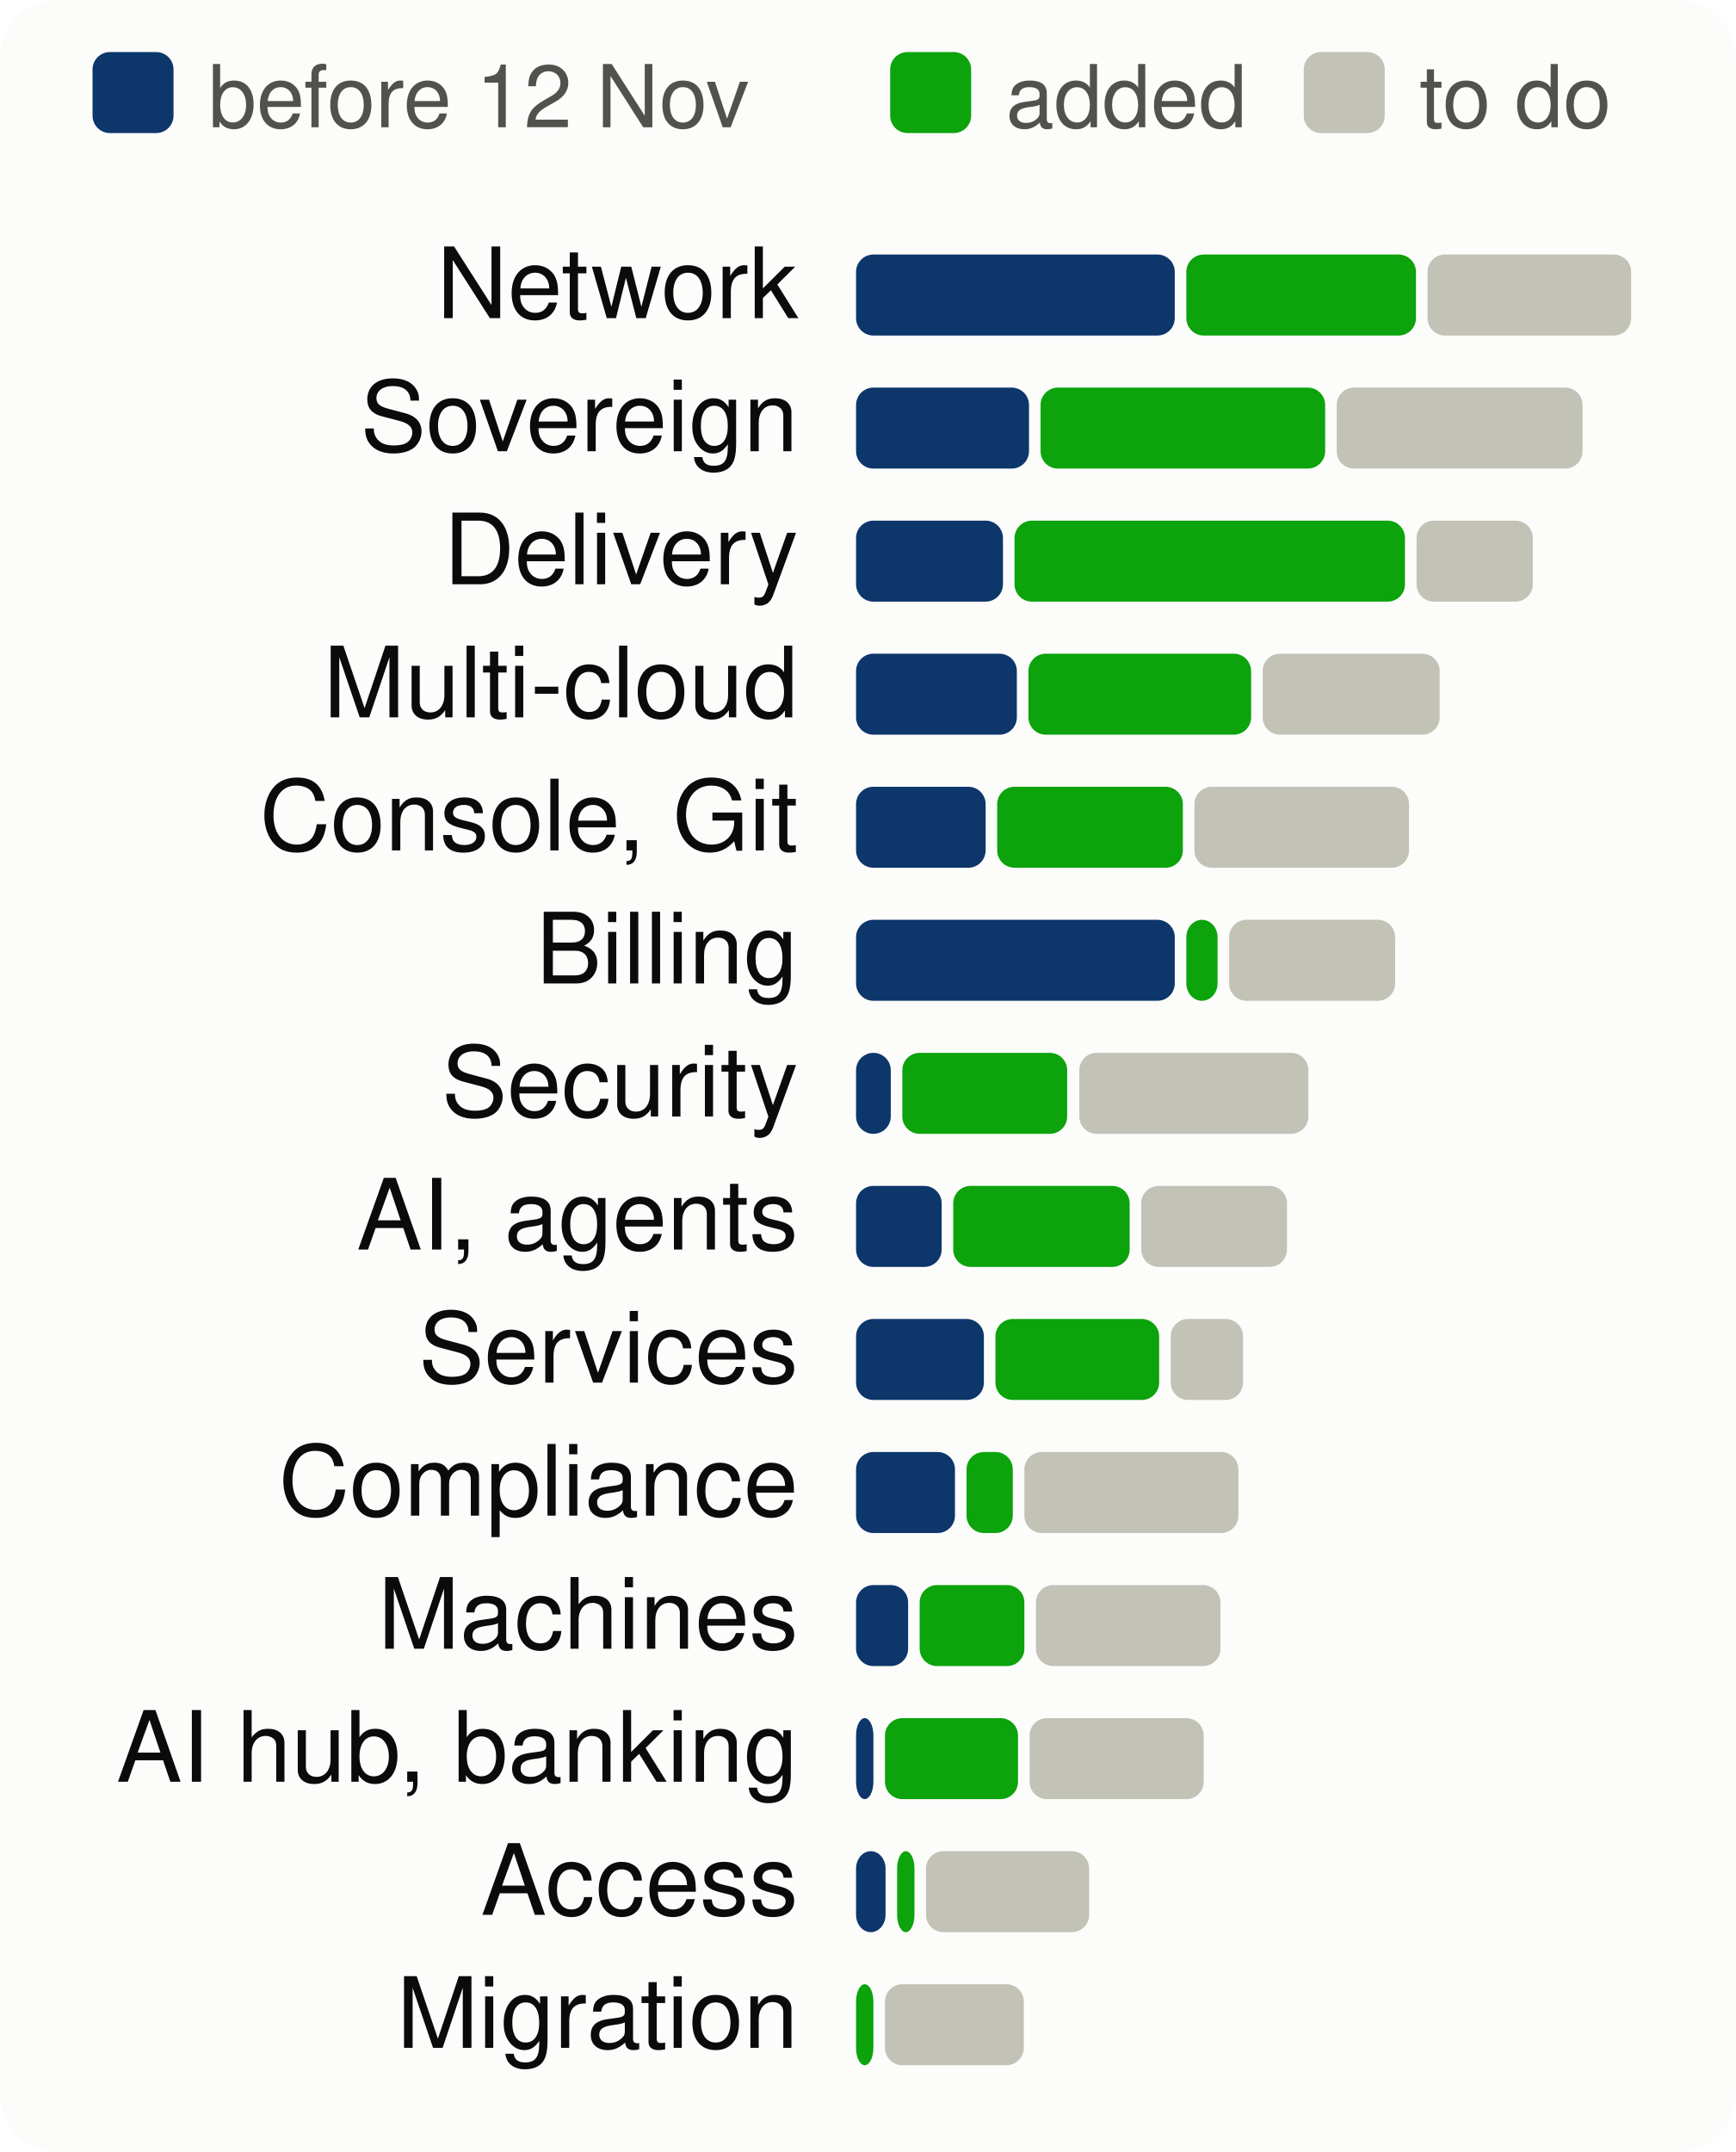
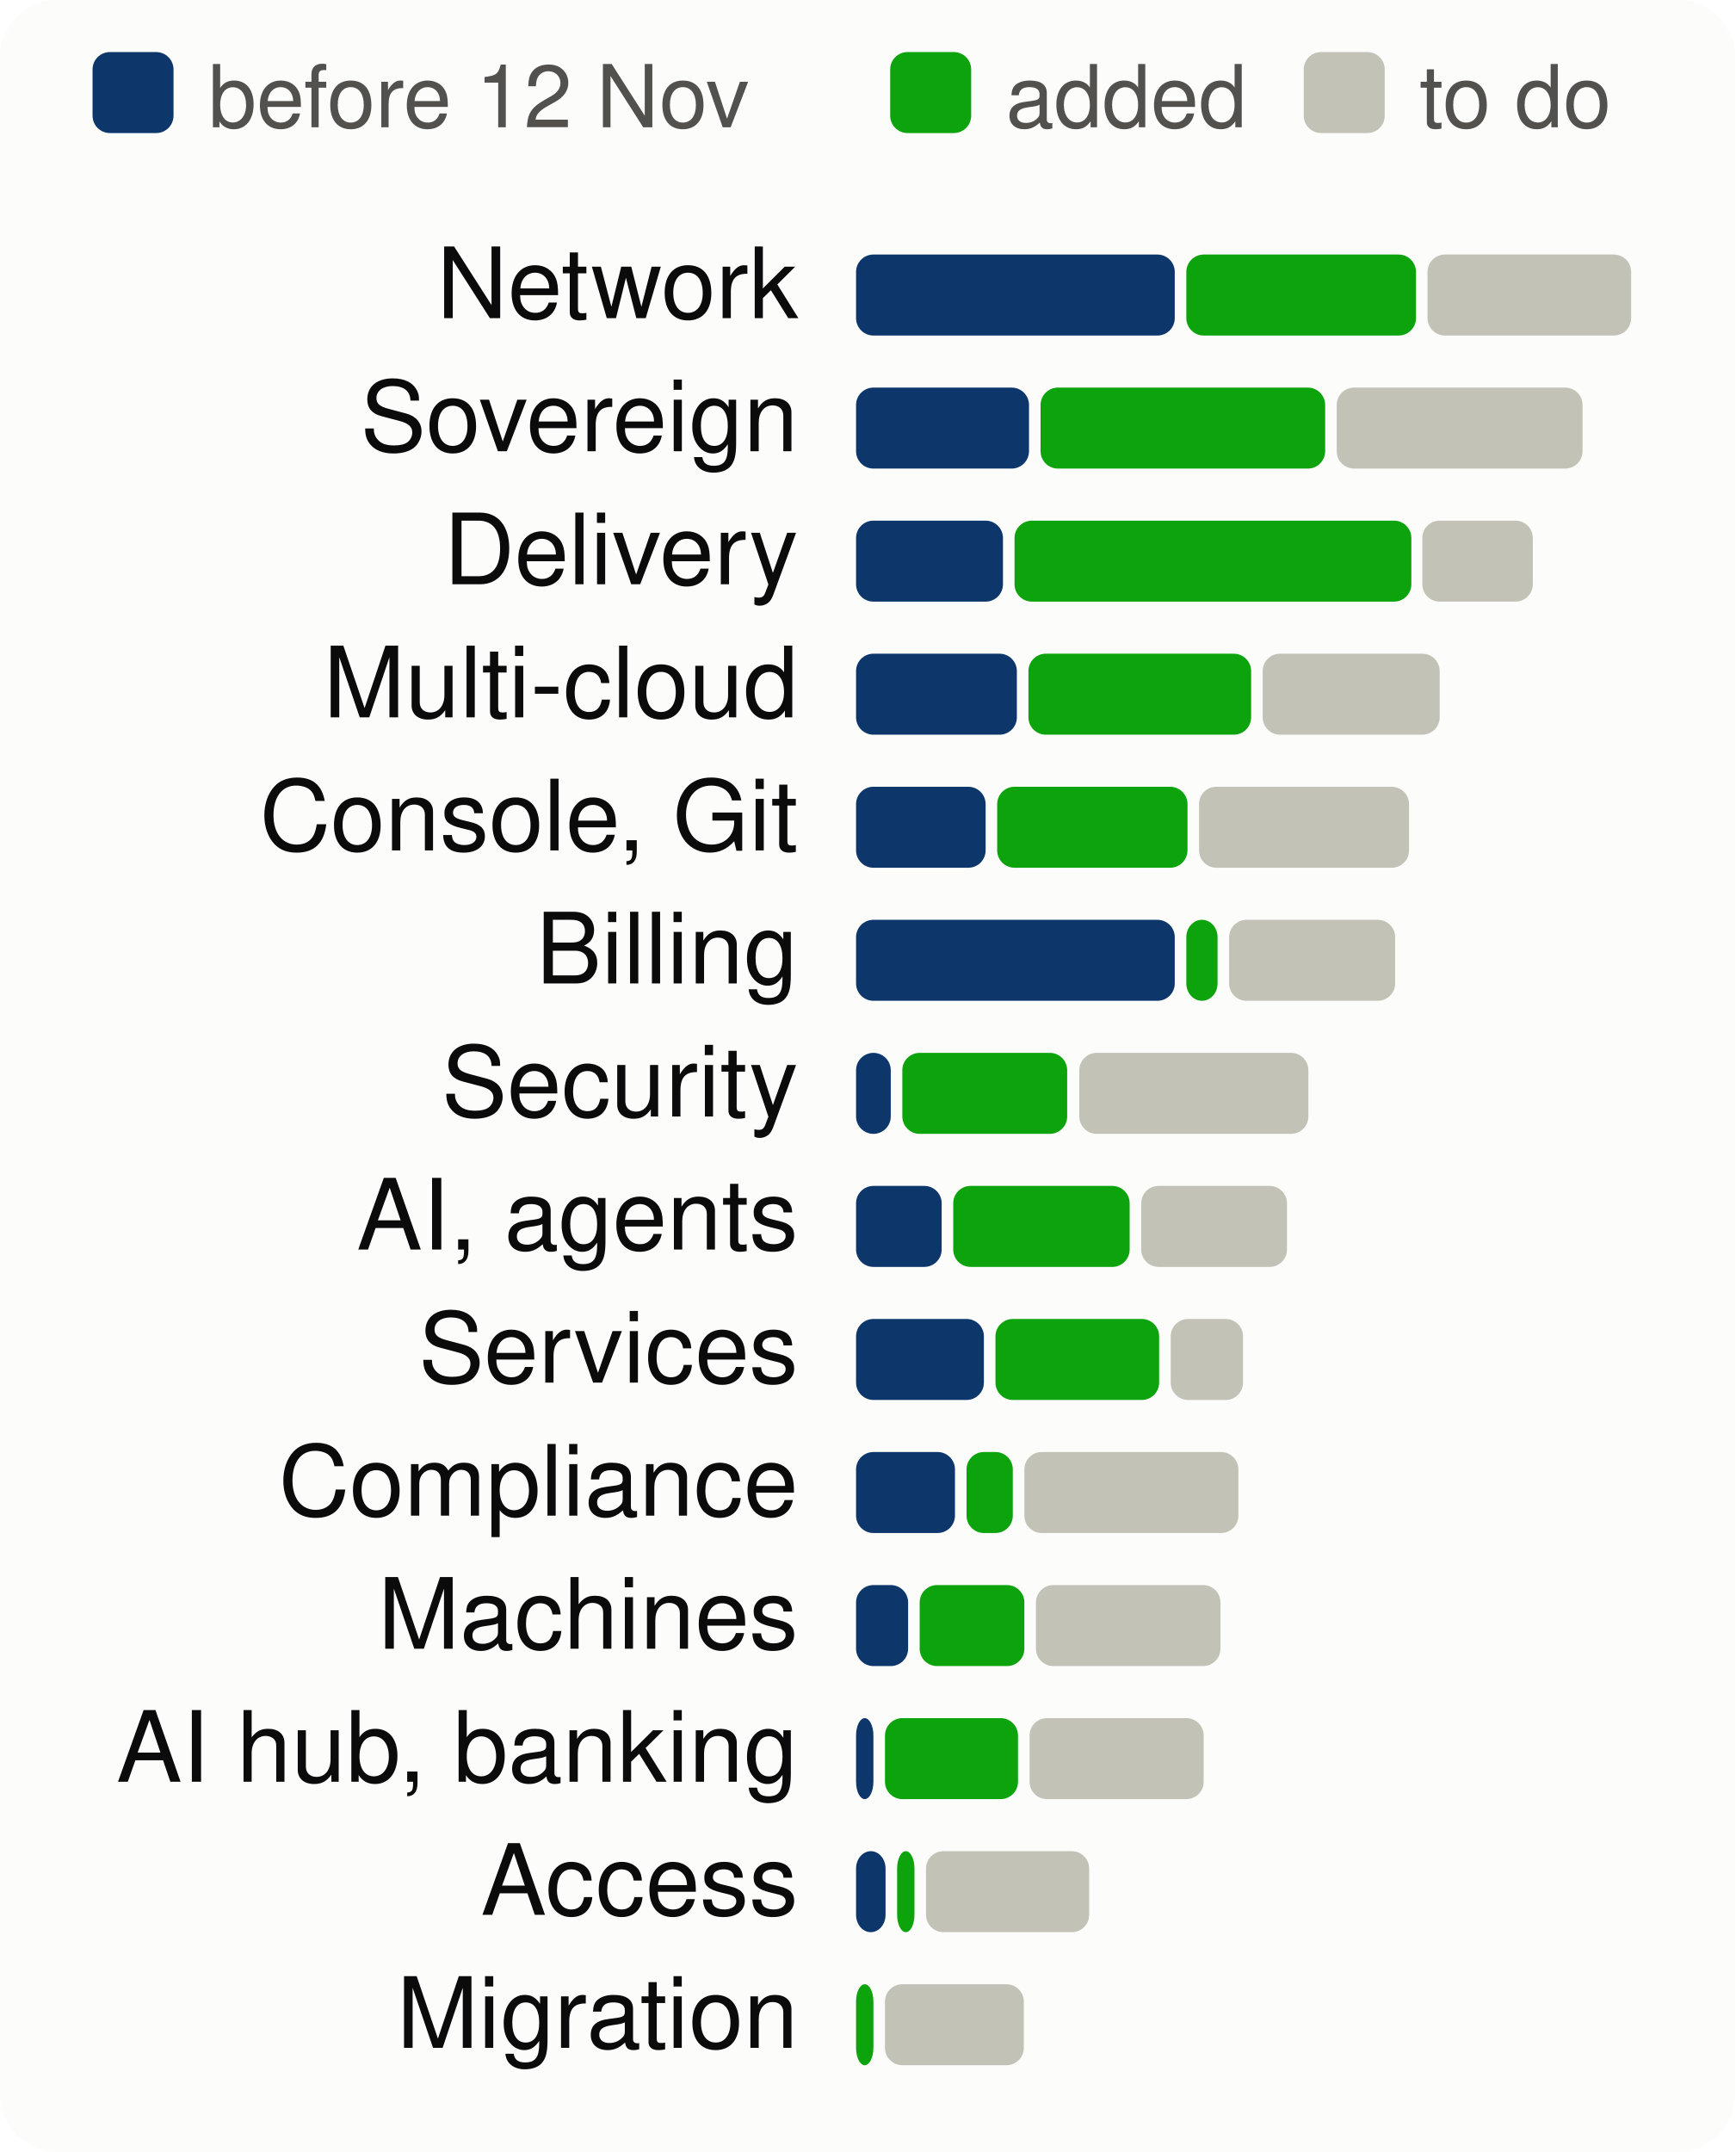
<svg xmlns="http://www.w3.org/2000/svg" viewBox="0 0 300 372" width="300" height="372" font-family="system-ui,-apple-system,Segoe UI,Helvetica,Arial,sans-serif" font-size="18" role="img" aria-label="Progress per product area, to scale">
  <style>.h{paint-order:stroke;stroke:#fcfcfb;stroke-width:3px;stroke-linejoin:round}.rg{stroke:#fcfcfb}@media (prefers-color-scheme: dark){.bg{fill:#1a1a19}.t1{fill:#f0efec}.t2{fill:#c3c2b7}.gr{stroke:#2c2c2a}.ax{stroke:#383835}.ld{stroke:#383835}.br{stroke:#c3c2b7}.m{stroke:#3987e5}.dp{stroke:#d95926}.v{stroke:#199e70}.i2{stroke:#c3c2b7}.i1{stroke:#f0efec}.f1{fill:#3987e5}.f2{fill:#d95926}.f3{fill:#199e70}.f4{fill:#c98500}.ev{fill:#c3c2b7}.inv{fill:#1a1a19}.done{fill:#cde2fb}.todo{fill:#52514e}.tile{fill:#262624}.h,.rg{stroke:#1a1a19}}</style>
  <rect width="300" height="372" rx="10" class="bg" fill="#fcfcfb" />
  <rect x="16" y="9" width="14" height="14" rx="3" class="done" fill="#0d366b" />
  <text x="36" y="22" class="t2" fill="#52514e" font-size="15">before 12 Nov</text>
  <rect x="153.9" y="9" width="14" height="14" rx="3" class="gain" fill="#0ca30c" />
  <text x="173.9" y="22" class="t2" fill="#52514e" font-size="15">added</text>
  <rect x="225.4" y="9" width="14" height="14" rx="3" class="todo" fill="#c3c2b7" />
  <text x="245.4" y="22" class="t2" fill="#52514e" font-size="15">to do</text>
  <text x="138" y="55" text-anchor="end" class="t1" fill="#0b0b0b" font-size="17">Network</text>
  <rect x="148.0" y="44" width="55.1" height="14" rx="3" class="done" fill="#0d366b" />
  <rect x="205.1" y="44" width="39.7" height="14" rx="3" class="gain" fill="#0ca30c" />
  <rect x="246.8" y="44" width="35.2" height="14" rx="3" class="todo" fill="#c3c2b7" />
  <text x="138" y="78" text-anchor="end" class="t1" fill="#0b0b0b" font-size="17">Sovereign</text>
  <rect x="148.0" y="67" width="29.9" height="14" rx="3" class="done" fill="#0d366b" />
  <rect x="179.9" y="67" width="49.2" height="14" rx="3" class="gain" fill="#0ca30c" />
  <rect x="231.1" y="67" width="42.5" height="14" rx="3" class="todo" fill="#c3c2b7" />
  <text x="138" y="101" text-anchor="end" class="t1" fill="#0b0b0b" font-size="17">Delivery</text>
  <rect x="148.0" y="90" width="25.4" height="14" rx="3" class="done" fill="#0d366b" />
-   <rect x="175.4" y="90" width="67.5" height="14" rx="3" class="gain" fill="#0ca30c" />
-   <rect x="244.9" y="90" width="20.1" height="14" rx="3" class="todo" fill="#c3c2b7" />
+   <rect x="175.4" y="90" width="68.6" height="14" rx="3" class="gain" fill="#0ca30c" />
+   <rect x="245.9" y="90" width="19.1" height="14" rx="3" class="todo" fill="#c3c2b7" />
  <text x="138" y="124" text-anchor="end" class="t1" fill="#0b0b0b" font-size="17">Multi-cloud</text>
  <rect x="148.0" y="113" width="27.8" height="14" rx="3" class="done" fill="#0d366b" />
  <rect x="177.8" y="113" width="38.5" height="14" rx="3" class="gain" fill="#0ca30c" />
  <rect x="218.3" y="113" width="30.6" height="14" rx="3" class="todo" fill="#c3c2b7" />
  <text x="138" y="147" text-anchor="end" class="t1" fill="#0b0b0b" font-size="17">Console, Git</text>
  <rect x="148.0" y="136" width="22.4" height="14" rx="3" class="done" fill="#0d366b" />
-   <rect x="172.4" y="136" width="32.1" height="14" rx="3" class="gain" fill="#0ca30c" />
-   <rect x="206.5" y="136" width="37.1" height="14" rx="3" class="todo" fill="#c3c2b7" />
+   <rect x="172.4" y="136" width="32.9" height="14" rx="3" class="gain" fill="#0ca30c" />
+   <rect x="207.3" y="136" width="36.3" height="14" rx="3" class="todo" fill="#c3c2b7" />
  <text x="138" y="170" text-anchor="end" class="t1" fill="#0b0b0b" font-size="17">Billing</text>
  <rect x="148.0" y="159" width="55.1" height="14" rx="3" class="done" fill="#0d366b" />
  <rect x="205.1" y="159" width="5.4" height="14" rx="3" class="gain" fill="#0ca30c" />
  <rect x="212.5" y="159" width="28.7" height="14" rx="3" class="todo" fill="#c3c2b7" />
  <text x="138" y="193" text-anchor="end" class="t1" fill="#0b0b0b" font-size="17">Security</text>
  <rect x="148.0" y="182" width="6.0" height="14" rx="3" class="done" fill="#0d366b" />
  <rect x="156.0" y="182" width="28.5" height="14" rx="3" class="gain" fill="#0ca30c" />
  <rect x="186.6" y="182" width="39.6" height="14" rx="3" class="todo" fill="#c3c2b7" />
  <text x="138" y="216" text-anchor="end" class="t1" fill="#0b0b0b" font-size="17">AI, agents</text>
  <rect x="148.0" y="205" width="14.8" height="14" rx="3" class="done" fill="#0d366b" />
  <rect x="164.8" y="205" width="30.5" height="14" rx="3" class="gain" fill="#0ca30c" />
  <rect x="197.3" y="205" width="25.2" height="14" rx="3" class="todo" fill="#c3c2b7" />
  <text x="138" y="239" text-anchor="end" class="t1" fill="#0b0b0b" font-size="17">Services</text>
  <rect x="148.0" y="228" width="22.1" height="14" rx="3" class="done" fill="#0d366b" />
  <rect x="172.1" y="228" width="28.3" height="14" rx="3" class="gain" fill="#0ca30c" />
  <rect x="202.4" y="228" width="12.5" height="14" rx="3" class="todo" fill="#c3c2b7" />
  <text x="138" y="262" text-anchor="end" class="t1" fill="#0b0b0b" font-size="17">Compliance</text>
  <rect x="148.0" y="251" width="17.1" height="14" rx="3" class="done" fill="#0d366b" />
  <rect x="167.1" y="251" width="8.0" height="14" rx="3" class="gain" fill="#0ca30c" />
  <rect x="177.1" y="251" width="37.0" height="14" rx="3" class="todo" fill="#c3c2b7" />
  <text x="138" y="285" text-anchor="end" class="t1" fill="#0b0b0b" font-size="17">Machines</text>
  <rect x="148.0" y="274" width="9.0" height="14" rx="3" class="done" fill="#0d366b" />
  <rect x="159.0" y="274" width="18.1" height="14" rx="3" class="gain" fill="#0ca30c" />
  <rect x="179.1" y="274" width="31.9" height="14" rx="3" class="todo" fill="#c3c2b7" />
  <text x="138" y="308" text-anchor="end" class="t1" fill="#0b0b0b" font-size="17">AI hub, banking</text>
  <rect x="148.0" y="297" width="3.0" height="14" rx="3" class="done" fill="#0d366b" />
  <rect x="153.0" y="297" width="23.0" height="14" rx="3" class="gain" fill="#0ca30c" />
  <rect x="178.0" y="297" width="30.1" height="14" rx="3" class="todo" fill="#c3c2b7" />
  <text x="138" y="331" text-anchor="end" class="t1" fill="#0b0b0b" font-size="17">Access</text>
  <rect x="148.0" y="320" width="5.1" height="14" rx="3" class="done" fill="#0d366b" />
  <rect x="155.1" y="320" width="3.0" height="14" rx="3" class="gain" fill="#0ca30c" />
  <rect x="160.1" y="320" width="28.2" height="14" rx="3" class="todo" fill="#c3c2b7" />
  <text x="138" y="354" text-anchor="end" class="t1" fill="#0b0b0b" font-size="17">Migration</text>
  <rect x="148.0" y="343" width="3.0" height="14" rx="3" class="gain" fill="#0ca30c" />
  <rect x="153.0" y="343" width="24.0" height="14" rx="3" class="todo" fill="#c3c2b7" />
</svg>
